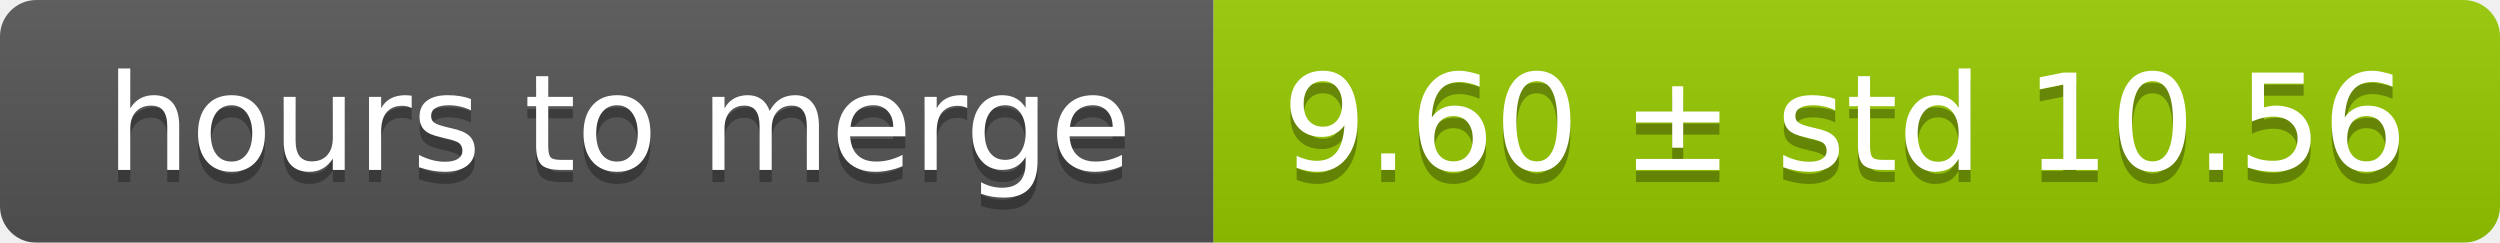
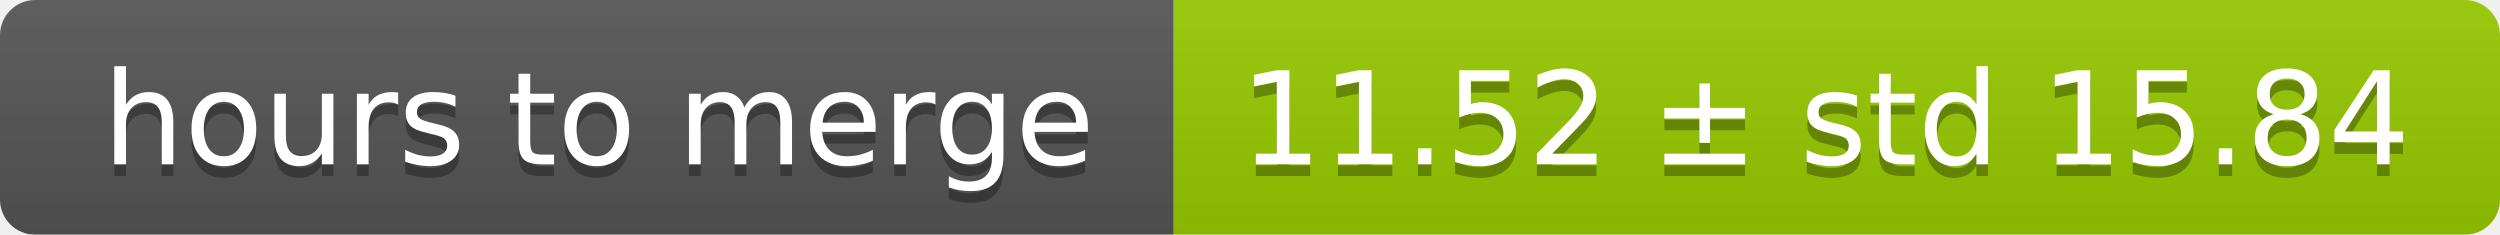
- <svg xmlns="http://www.w3.org/2000/svg" width="206" height="20">
+ <svg xmlns="http://www.w3.org/2000/svg" width="213" height="20">
  <linearGradient id="smooth" x2="0" y2="100%">
    <stop offset="0" stop-color="#bbb" stop-opacity=".1" />
    <stop offset="1" stop-opacity=".1" />
  </linearGradient>
  <mask id="round">
-     <rect width="206" height="20" rx="3" fill="#fff" />
+     <rect width="213" height="20" rx="3" fill="#fff" />
  </mask>
  <g mask="url(#round)">
    <rect width="100" height="20" fill="#555" />
-     <rect x="100" width="106" height="20" fill="#97ca00" />
-     <rect width="206" height="20" fill="url(#smooth)" />
+     <rect x="100" width="113" height="20" fill="#97ca00" />
+     <rect width="213" height="20" fill="url(#smooth)" />
  </g>
  <g fill="#fff" text-anchor="middle" font-family="DejaVu Sans,Verdana,Geneva,sans-serif" font-size="11">
    <text x="51" y="15" fill="#010101" fill-opacity=".3">hours to merge</text>
    <text x="51" y="14">hours to merge</text>
-     <text x="152" y="15" fill="#010101" fill-opacity=".3">9.60 ± std 10.56</text>
-     <text x="152" y="14">9.60 ± std 10.56</text>
+     <text x="155.5" y="15" fill="#010101" fill-opacity=".3">11.52 ± std 15.84</text>
+     <text x="155.5" y="14">11.52 ± std 15.84</text>
  </g>
</svg>
